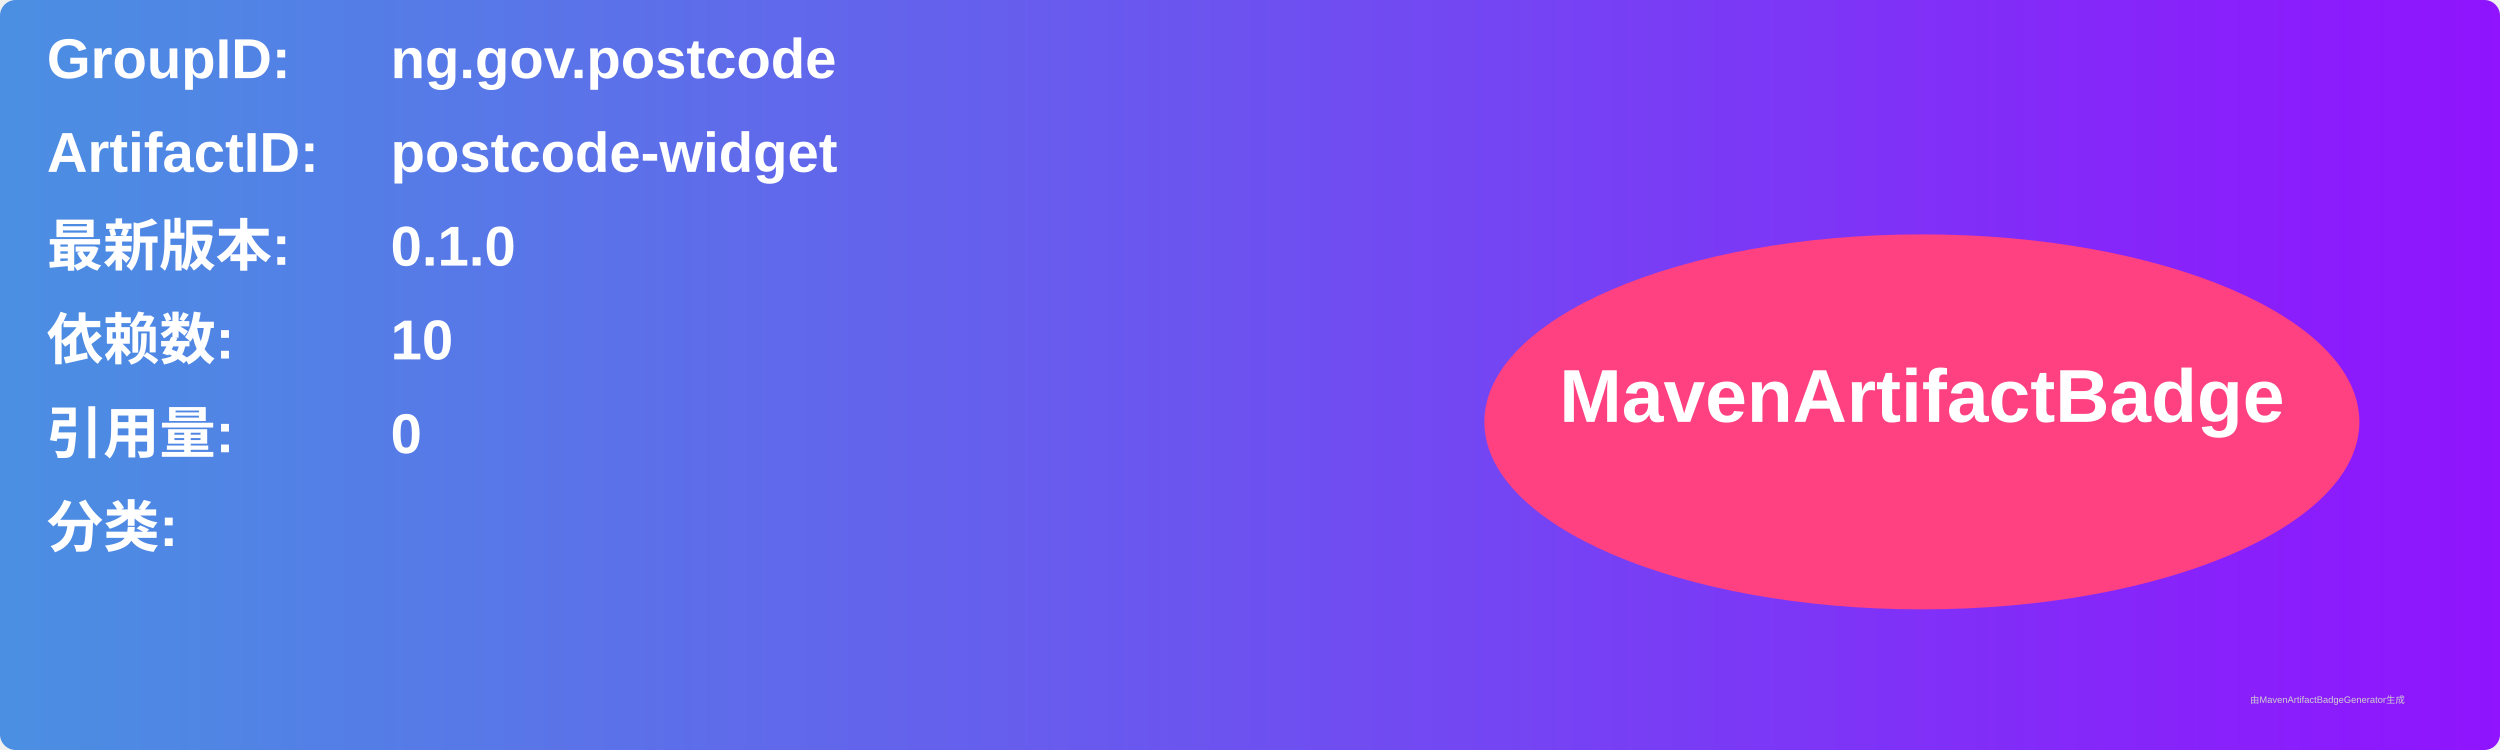
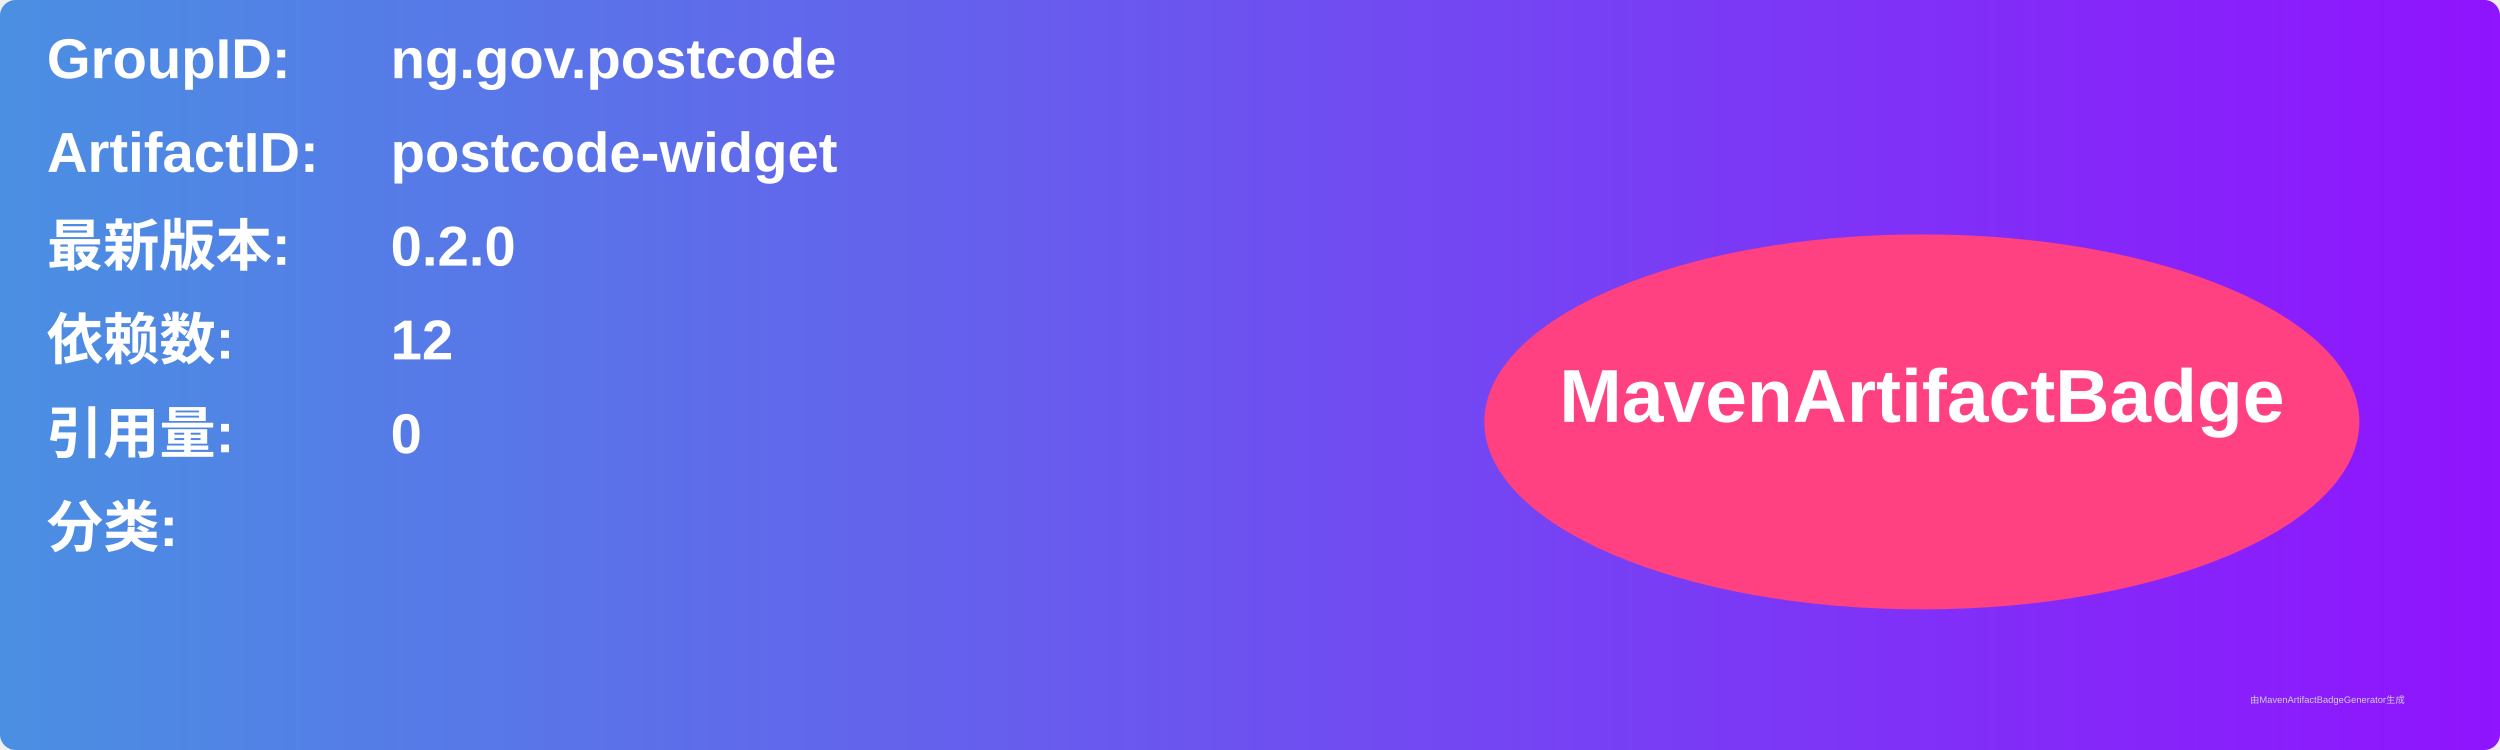
<svg xmlns="http://www.w3.org/2000/svg" width="800" height="240" viewBox="0 0 800 240">
  <linearGradient id="grad" x1="0%" y1="0%" x2="100%" y2="0%">
    <stop offset="0%" stop-color="#4a90e2" />
    <stop offset="100%" stop-color="#9013fe" />
  </linearGradient>
  <rect width="100%" height="100%" rx="5" ry="5" fill="url(#grad)" />
  <g transform="translate(15, 15)">
    <text x="0" y="10" font-family="Arial" font-size="18" fill="white" font-weight="bold" width="260">GroupID:</text>
    <text x="110" y="10" font-family="Arial" font-size="18" fill="white" font-weight="bold" width="460">ng.gov.postcode</text>
    <text x="0" y="40" font-family="Arial" font-size="18" fill="white" font-weight="bold" width="260">ArtifactID:</text>
    <text x="110" y="40" font-family="Arial" font-size="18" fill="white" font-weight="bold" width="460">postcode-widget</text>
    <text x="0" y="70" font-family="Arial" font-size="18" fill="white" font-weight="bold">最新版本:</text>
    <text x="110" y="70" font-family="Arial" font-size="18" fill="white" font-weight="bold">
-       <tspan font-weight="bold">0.1.0</tspan>
+       <tspan font-weight="bold">0.2.0</tspan>
    </text>
    <text x="0" y="100" font-family="Arial" font-size="18" fill="white" font-weight="bold">依赖数: </text>
    <text x="110" y="100" font-family="Arial" font-size="18" fill="white">
-       <tspan font-weight="bold">10</tspan>
+       <tspan font-weight="bold">12</tspan>
    </text>
    <text x="0" y="130" font-family="Arial" font-size="18" fill="white" font-weight="bold">引用量: </text>
    <text x="110" y="130" font-family="Arial" font-size="18" fill="white">
      <tspan font-weight="bold">0</tspan>
    </text>
    <text x="0" y="160" font-family="Arial" font-size="18" fill="white" font-weight="bold">分类:</text>
    <text x="10" y="190" font-family="Arial" font-size="10" fill="white">
      <tspan font-weight="bold" />
    </text>
    <ellipse cx="600" cy="120" rx="140" ry="60" fill="#ff4081" />
    <text x="600" y="120" text-anchor="middle" font-family="Arial" font-size="24" fill="white" font-weight="bold">MavenArtifactBadge</text>
  </g>
  <text x="720" y="225" font-family="Arial" font-size="3" fill="#d0d0d0">由MavenArtifactBadgeGenerator生成</text>
</svg>
